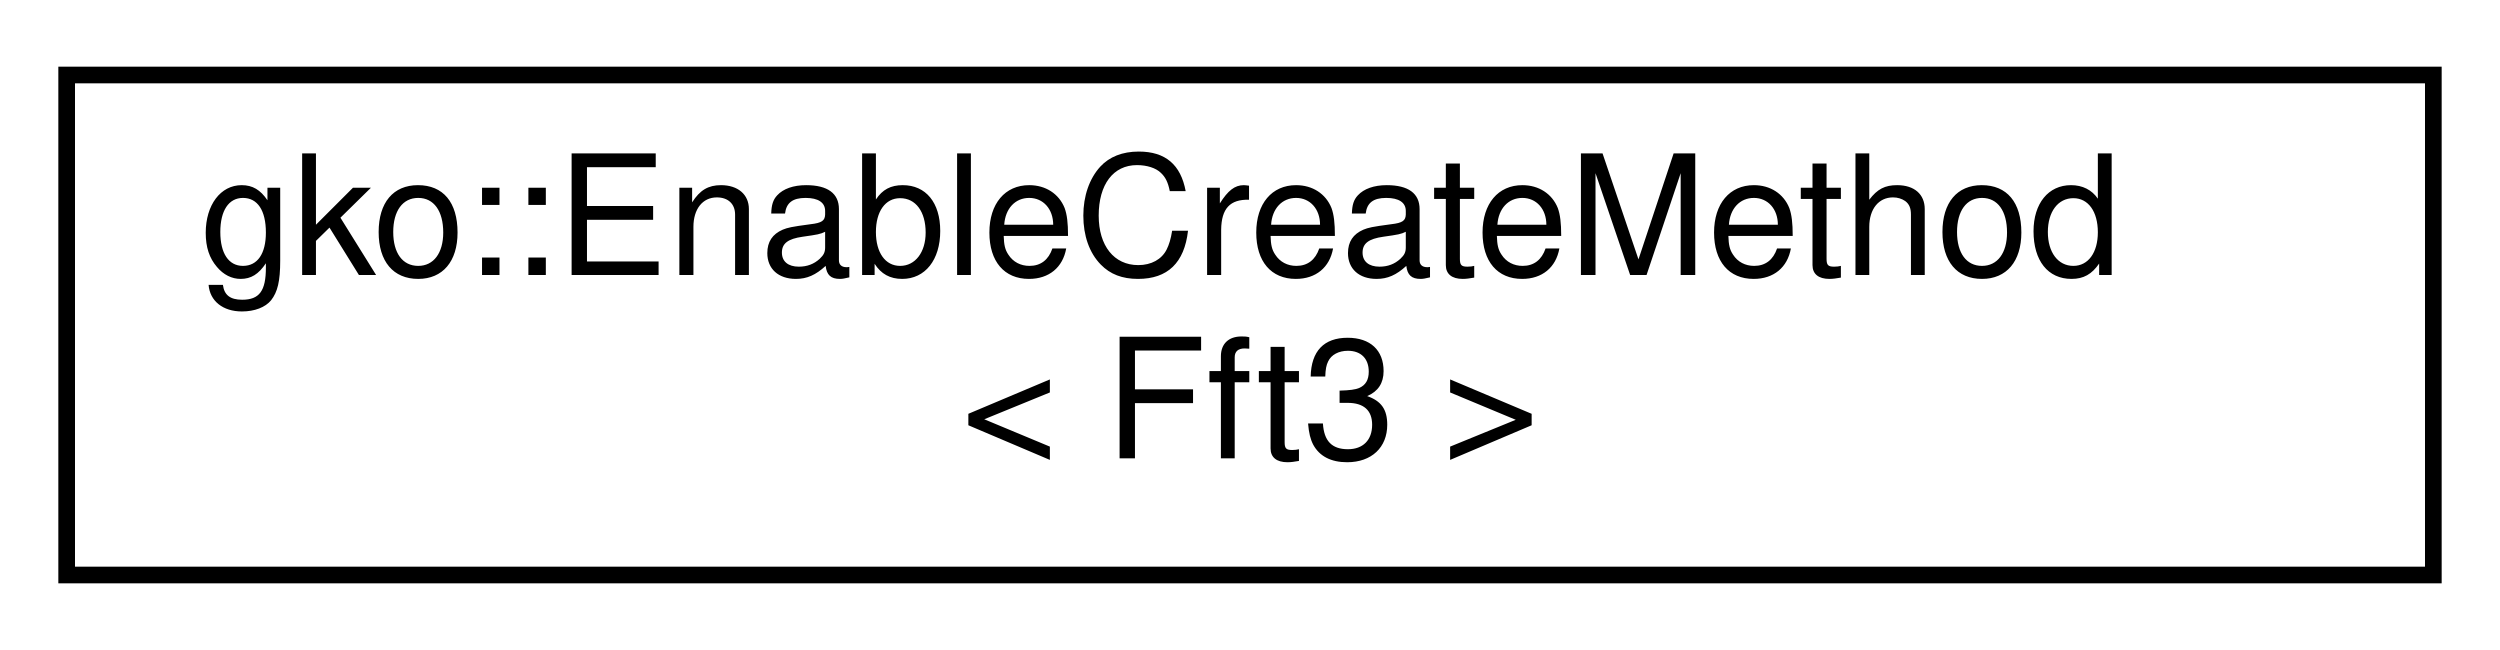
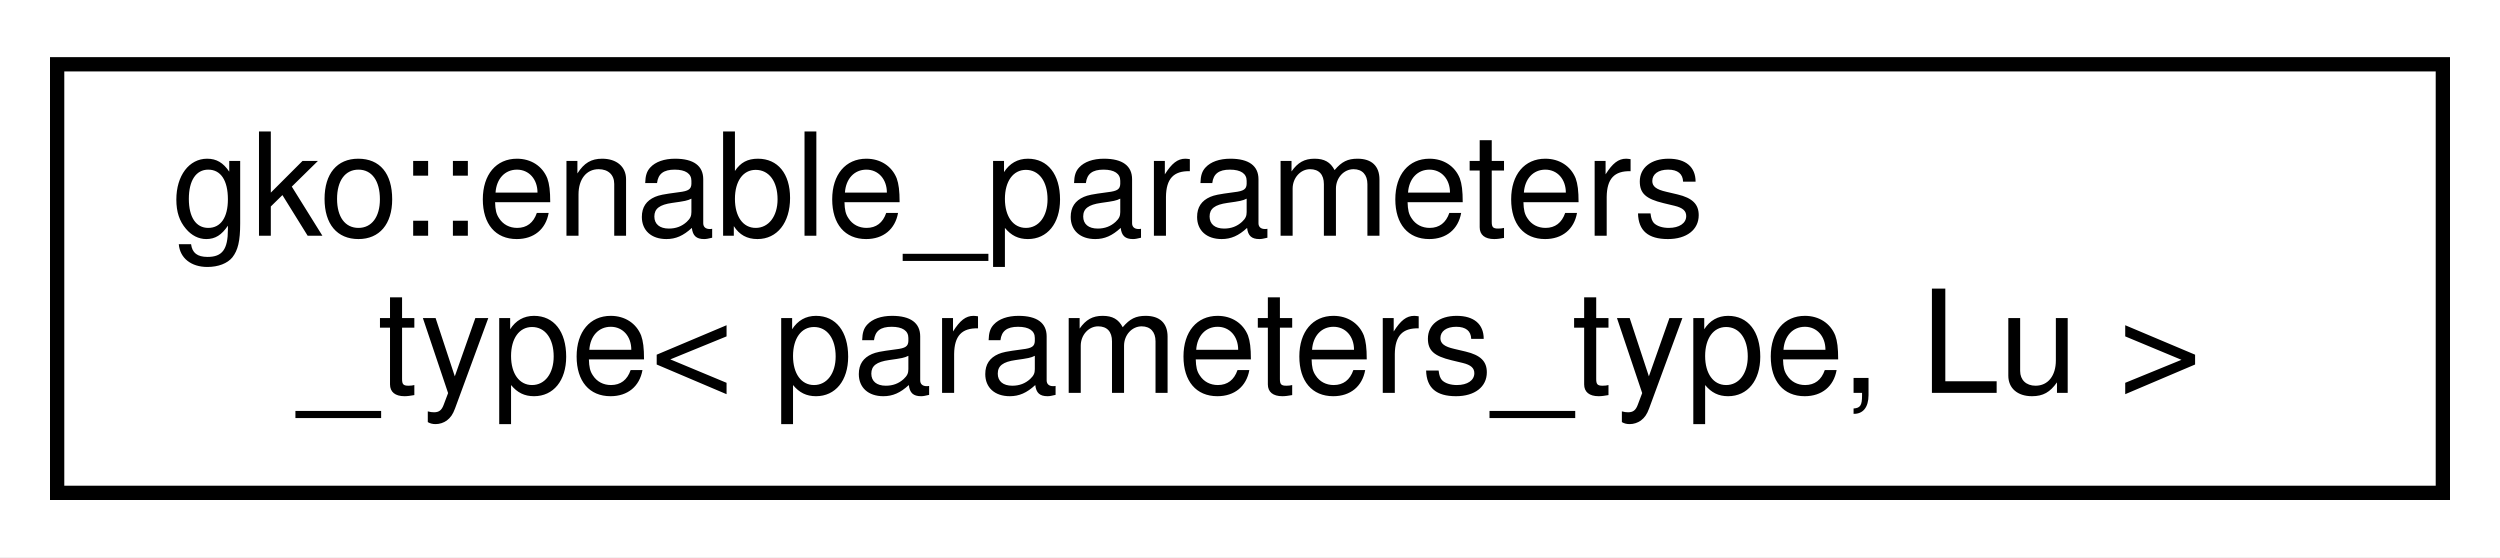
- <svg xmlns="http://www.w3.org/2000/svg" xmlns:xlink="http://www.w3.org/1999/xlink" width="150pt" height="39pt" viewBox="0.00 0.00 150.00 39.00">
+ <svg xmlns="http://www.w3.org/2000/svg" xmlns:xlink="http://www.w3.org/1999/xlink" width="175pt" height="39pt" viewBox="0.00 0.00 175.00 39.00">
  <g id="graph0" class="graph" transform="scale(1 1) rotate(0) translate(4 35)">
-     <polygon fill="#ffffff" stroke="transparent" points="-4,4 -4,-35 146,-35 146,4 -4,4" />
+     <polygon fill="#ffffff" stroke="transparent" points="-4,4 -4,-35 171,-35 171,4 -4,4" />
    <g id="node1" class="node">
      <g id="a_node1">
-         <a xlink:href="classgko_1_1EnableCreateMethod.html" target="_top" xlink:title=" ">
-           <polygon fill="#ffffff" stroke="#000000" points="0,-.5 0,-30.5 142,-30.5 142,-.5 0,-.5" />
-           <text text-anchor="start" x="8" y="-18.5" font-family="Helvetica,sans-Serif" font-size="10.00" fill="#000000">gko::EnableCreateMethod</text>
-           <text text-anchor="middle" x="71" y="-7.5" font-family="Helvetica,sans-Serif" font-size="10.00" fill="#000000">&lt; Fft3 &gt;</text>
+         <a xlink:href="classgko_1_1enable__parameters__type.html" target="_top" xlink:title=" ">
+           <polygon fill="#ffffff" stroke="#000000" points="0,-.5 0,-30.5 167,-30.5 167,-.5 0,-.5" />
+           <text text-anchor="start" x="8" y="-18.5" font-family="Helvetica,sans-Serif" font-size="10.00" fill="#000000">gko::enable_parameters</text>
+           <text text-anchor="middle" x="83.5" y="-7.5" font-family="Helvetica,sans-Serif" font-size="10.00" fill="#000000">_type&lt; parameters_type, Lu &gt;</text>
        </a>
      </g>
    </g>
  </g>
</svg>
